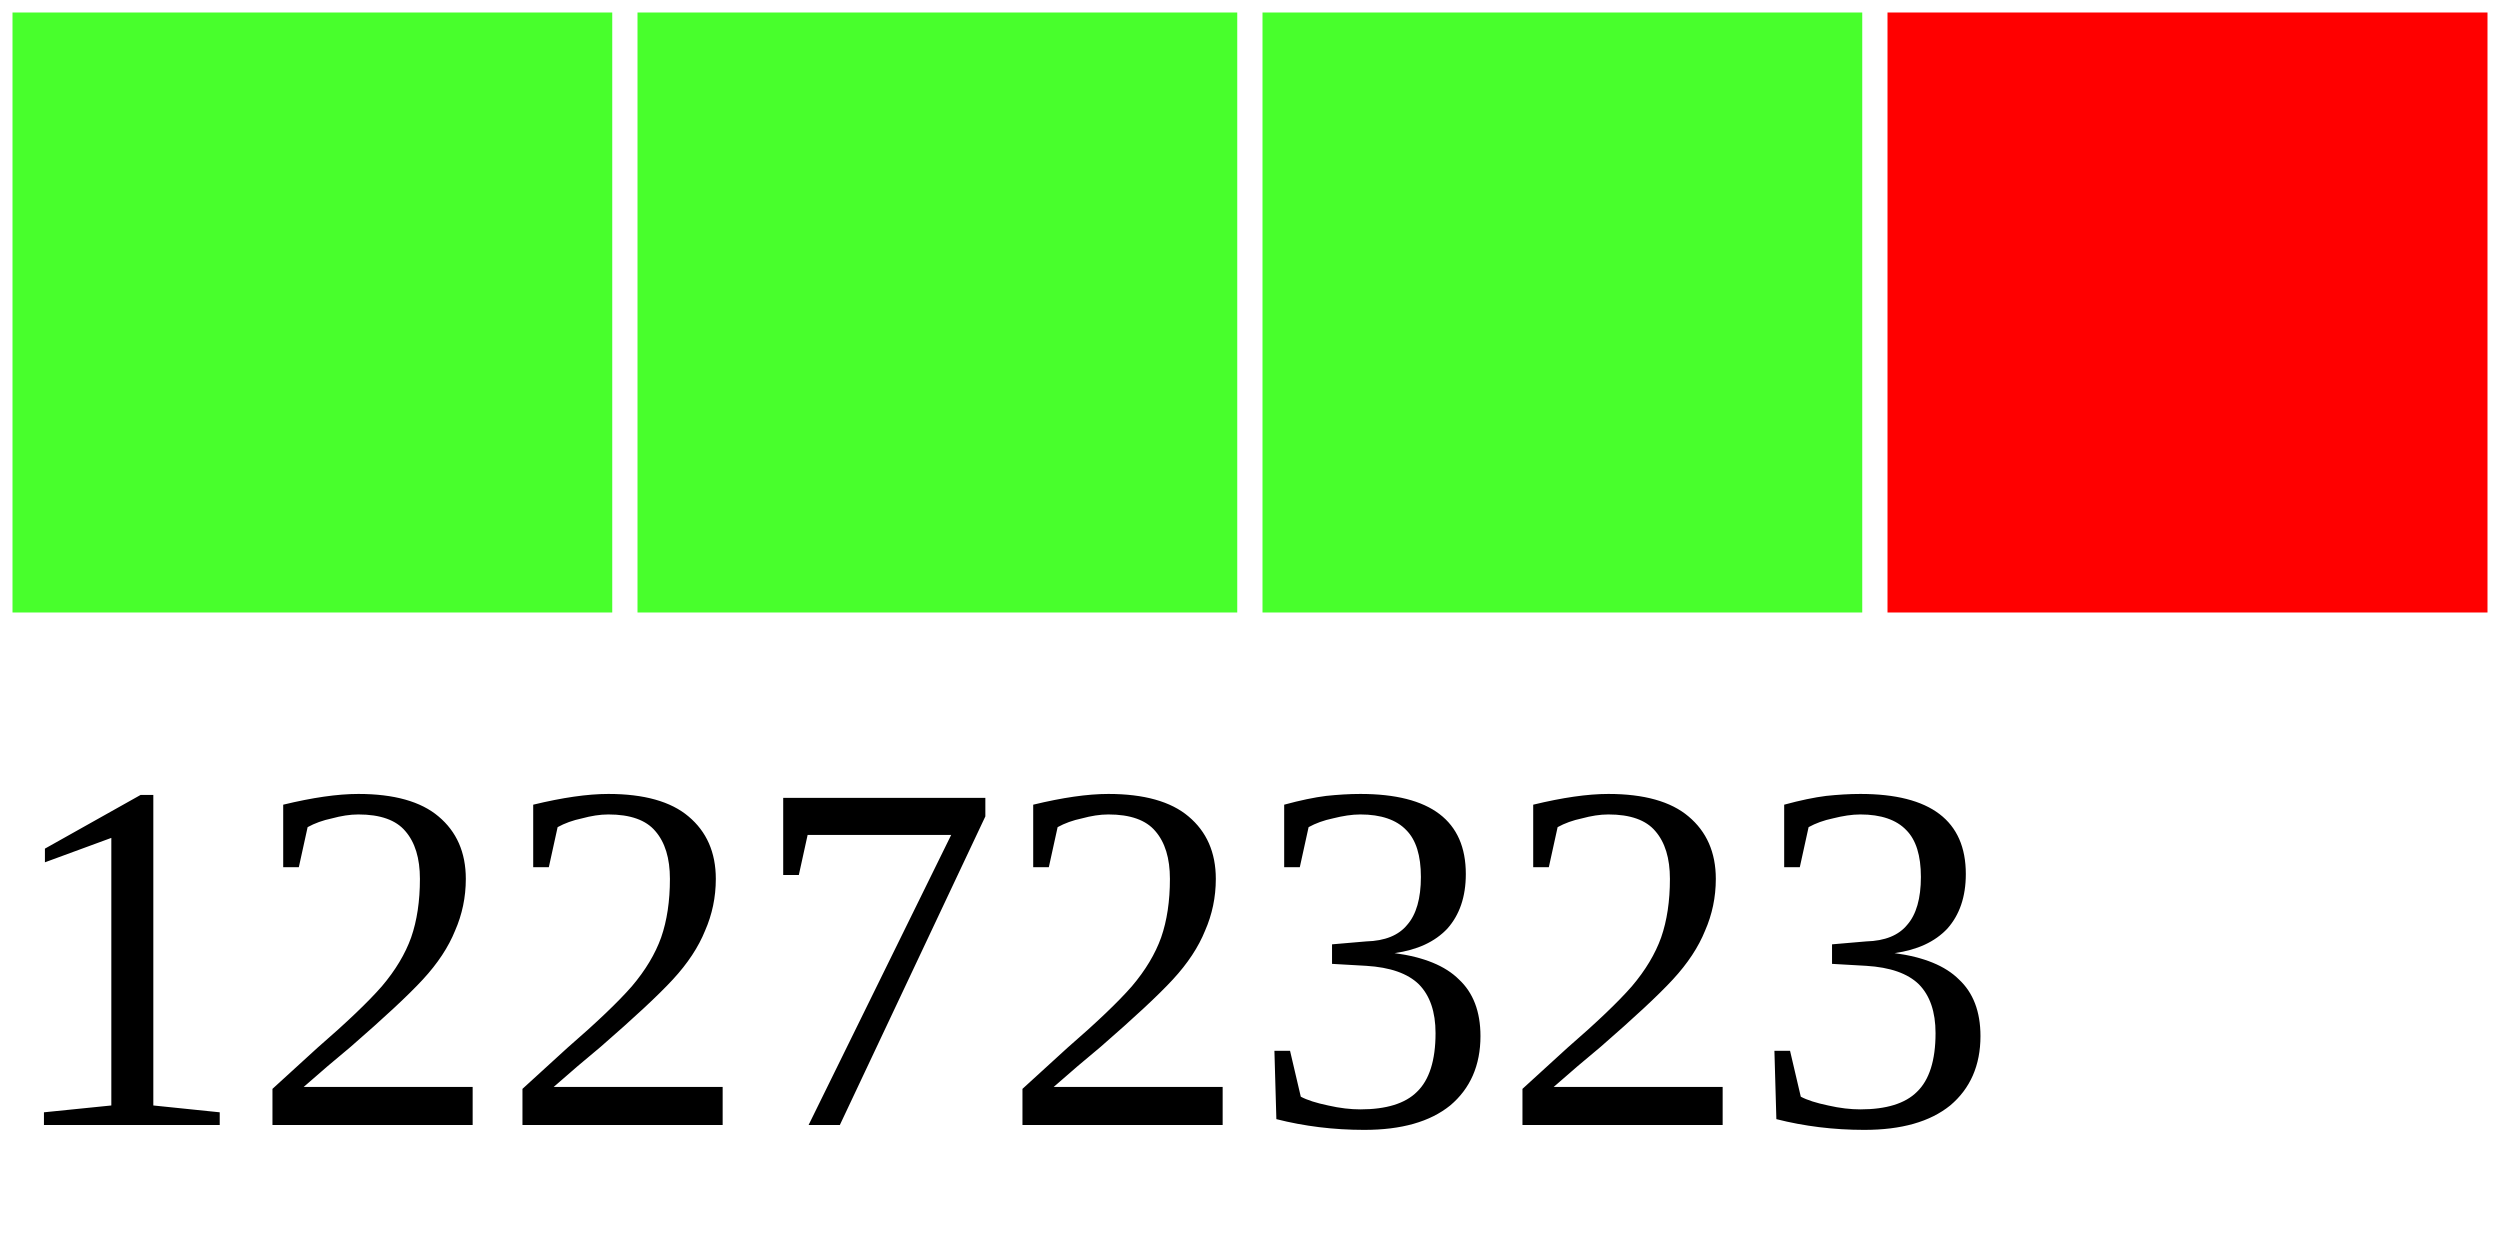
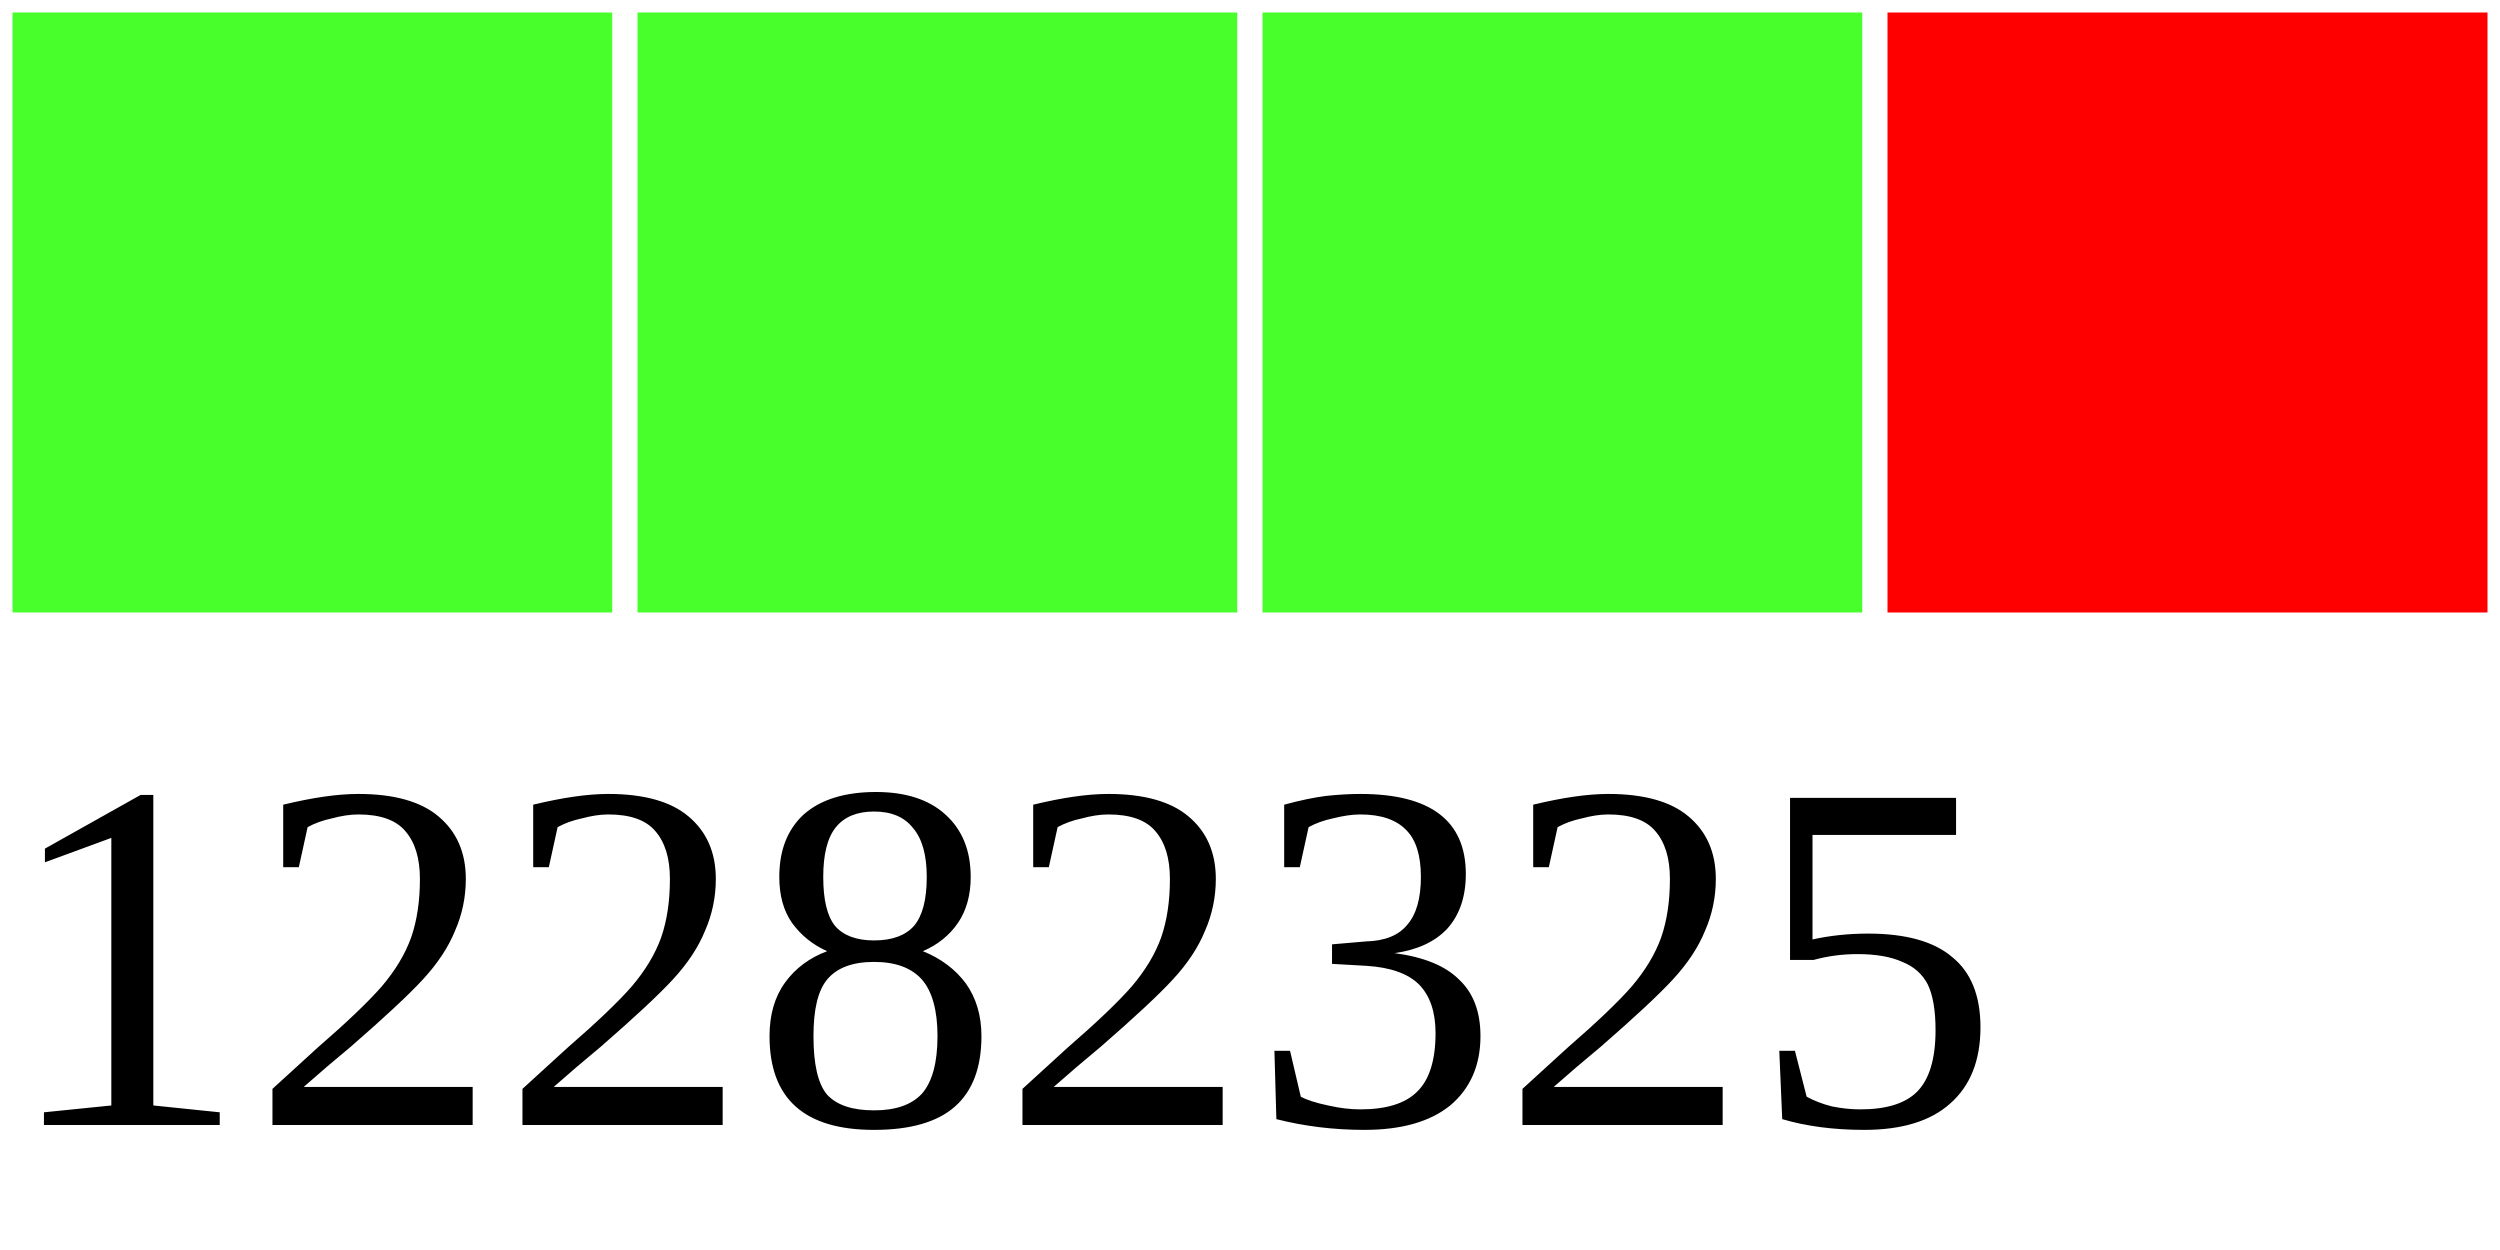
<svg xmlns="http://www.w3.org/2000/svg" width="40" height="20">
  <g>
    <rect width="10" height="10" style="fill:#48FF2C;stroke-width:0.4;stroke:rgb(255,255,255)" x="0" />
    <rect width="10" height="10" style="fill:#48FF2C;stroke-width:0.4;stroke:rgb(255,255,255)" x="10" />
    <rect width="10" height="10" style="fill:#48FF2C;stroke-width:0.4;stroke:rgb(255,255,255)" x="20" />
    <rect width="10" height="10" style="fill:#FF0000;stroke-width:0.4;stroke:rgb(255,255,255)" x="30" />
-     <text x="0" y="18" fill="black" font-size="8">12272323</text>
+     <text x="0" y="18" fill="black" font-size="8">12282325</text>
  </g>
</svg>
